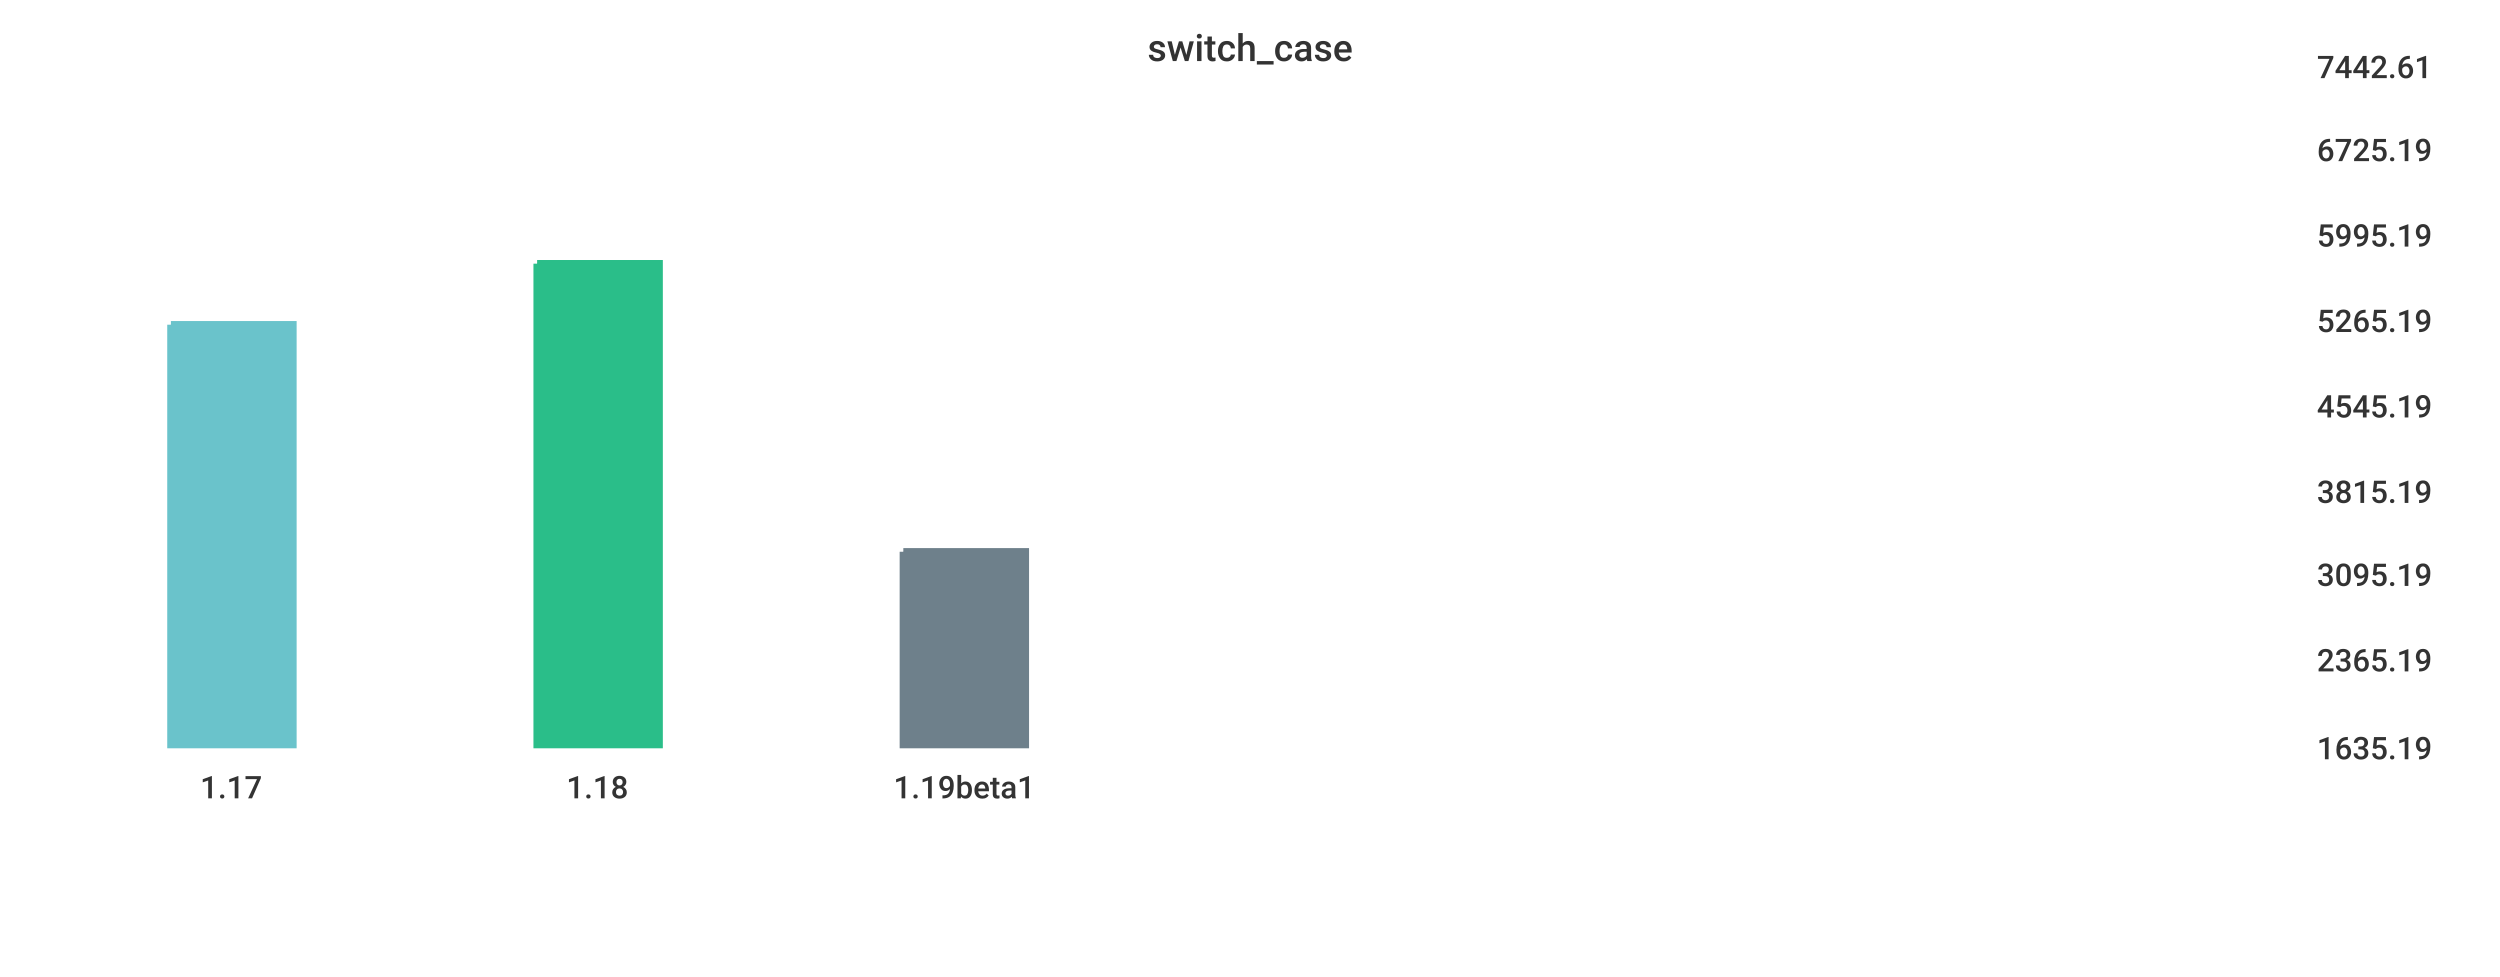
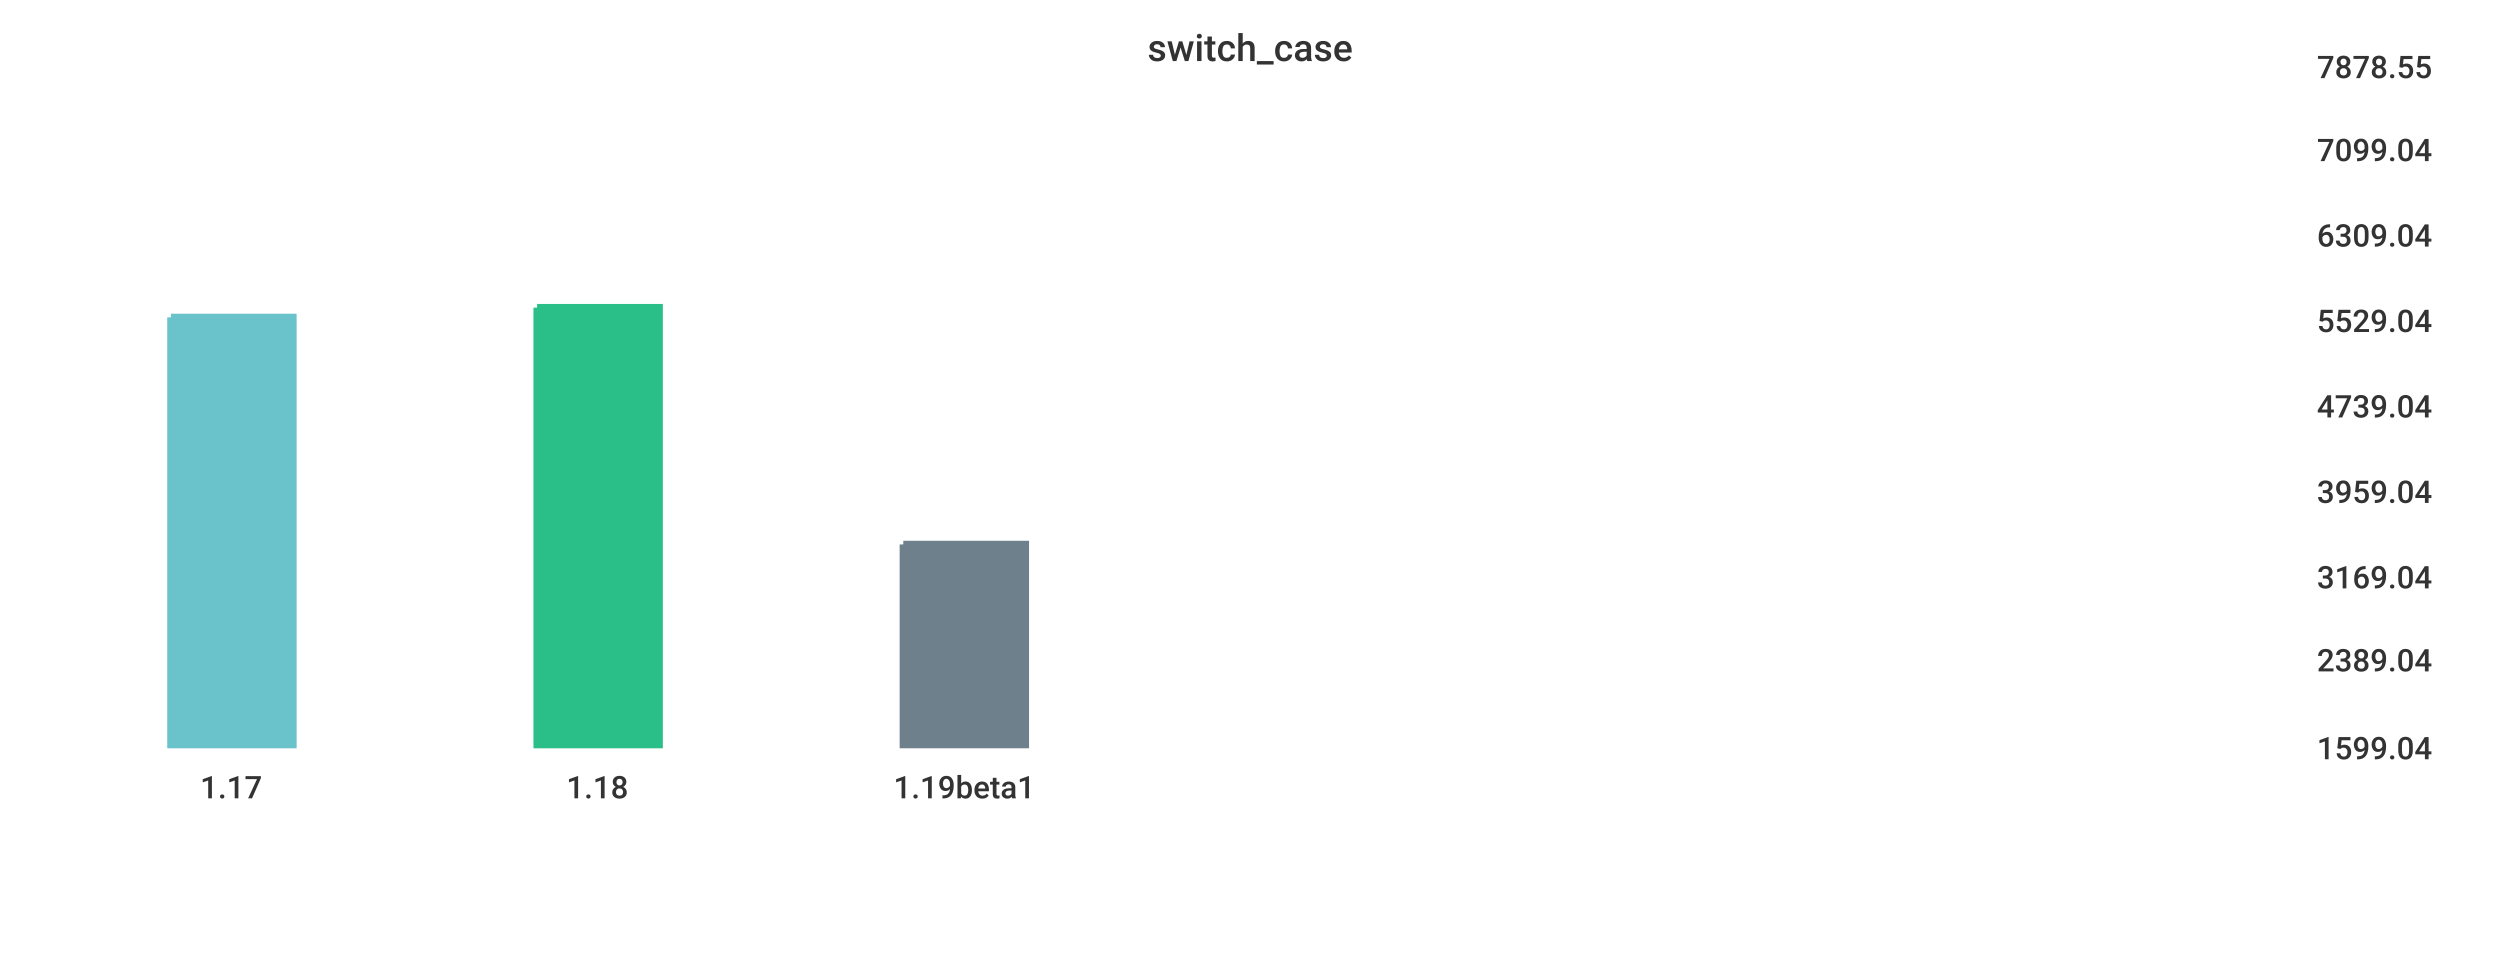
<svg xmlns="http://www.w3.org/2000/svg" width="1024" height="400">\n<path d="M 0 0 L 1024 0 L 1024 400 L 0 400 L 0 0" style="stroke-width:0;stroke:rgba(255,255,255,1.0);fill:rgba(255,255,255,1.0)" />
  <path d="M 20 26 L 934 26 L 934 305 L 20 305 L 20 26" style="stroke-width:0;stroke:rgba(255,255,255,1.0);fill:rgba(255,255,255,1.0)" />
-   <path d="M 70 133 L 120 133 L 120 305 L 70 305 L 70 133" style="stroke-width:3;stroke:rgba(106,195,203,1.0);fill:rgba(106,195,203,1.0)" />
-   <path d="M 220 108 L 270 108 L 270 305 L 220 305 L 220 108" style="stroke-width:3;stroke:rgba(42,190,137,1.0);fill:rgba(42,190,137,1.0)" />
-   <path d="M 370 226 L 420 226 L 420 305 L 370 305 L 370 226" style="stroke-width:3;stroke:rgba(110,128,139,1.0);fill:rgba(110,128,139,1.0)" />
+   <path d="M 70 130 L 120 130 L 120 305 L 70 305 L 70 130" style="stroke-width:3;stroke:rgba(106,195,203,1.0);fill:rgba(106,195,203,1.0)" />
+   <path d="M 220 126 L 270 126 L 270 305 L 220 305 L 220 126" style="stroke-width:3;stroke:rgba(42,190,137,1.0);fill:rgba(42,190,137,1.0)" />
+   <path d="M 370 223 L 420 223 L 420 305 L 370 305 L 370 223" style="stroke-width:3;stroke:rgba(110,128,139,1.0);fill:rgba(110,128,139,1.0)" />
  <path d="M 20 305 L 934 305" style="stroke-width:0;stroke:rgba(51,51,51,1.0);fill:none" />
  <path d="M 20 305 L 20 310" style="stroke-width:0;stroke:rgba(51,51,51,1.0);fill:none" />
  <text x="82" y="327" style="stroke-width:0;stroke:none;fill:rgba(51,51,51,1.0);font-size:12.8px;font-family:'Roboto Medium',sans-serif">1.17</text>
  <path d="M 170 305 L 170 310" style="stroke-width:0;stroke:rgba(51,51,51,1.0);fill:none" />
  <text x="232" y="327" style="stroke-width:0;stroke:none;fill:rgba(51,51,51,1.0);font-size:12.8px;font-family:'Roboto Medium',sans-serif">1.18</text>
  <path d="M 320 305 L 320 310" style="stroke-width:0;stroke:rgba(51,51,51,1.0);fill:none" />
  <text x="366" y="327" style="stroke-width:0;stroke:none;fill:rgba(51,51,51,1.0);font-size:12.8px;font-family:'Roboto Medium',sans-serif">1.19beta1</text>
  <path d="M 934 26 L 934 305" style="stroke-width:0;stroke:rgba(51,51,51,1.0);fill:none" />
  <path d="M 934 305 L 939 305" style="stroke-width:0;stroke:rgba(51,51,51,1.0);fill:none" />
  <path d="M 934 305 L 939 305" style="stroke-width:0;stroke:rgba(51,51,51,1.0);fill:none" />
-   <text x="949" y="311" style="stroke-width:0;stroke:none;fill:rgba(51,51,51,1.0);font-size:12.8px;font-family:'Roboto Medium',sans-serif">1635.19</text>
+   <text x="949" y="311" style="stroke-width:0;stroke:none;fill:rgba(51,51,51,1.0);font-size:12.8px;font-family:'Roboto Medium',sans-serif">1599.04</text>
  <path d="M 934 269 L 939 269" style="stroke-width:0;stroke:rgba(51,51,51,1.0);fill:none" />
-   <text x="949" y="275" style="stroke-width:0;stroke:none;fill:rgba(51,51,51,1.0);font-size:12.8px;font-family:'Roboto Medium',sans-serif">2365.19</text>
-   <path d="M 934 234 L 939 234" style="stroke-width:0;stroke:rgba(51,51,51,1.0);fill:none" />
-   <text x="949" y="240" style="stroke-width:0;stroke:none;fill:rgba(51,51,51,1.0);font-size:12.8px;font-family:'Roboto Medium',sans-serif">3095.19</text>
+   <text x="949" y="275" style="stroke-width:0;stroke:none;fill:rgba(51,51,51,1.0);font-size:12.8px;font-family:'Roboto Medium',sans-serif">2389.04</text>
+   <path d="M 934 235 L 939 235" style="stroke-width:0;stroke:rgba(51,51,51,1.0);fill:none" />
+   <text x="949" y="241" style="stroke-width:0;stroke:none;fill:rgba(51,51,51,1.0);font-size:12.8px;font-family:'Roboto Medium',sans-serif">3169.04</text>
  <path d="M 934 200 L 939 200" style="stroke-width:0;stroke:rgba(51,51,51,1.0);fill:none" />
-   <text x="949" y="206" style="stroke-width:0;stroke:none;fill:rgba(51,51,51,1.0);font-size:12.8px;font-family:'Roboto Medium',sans-serif">3815.19</text>
+   <text x="949" y="206" style="stroke-width:0;stroke:none;fill:rgba(51,51,51,1.0);font-size:12.8px;font-family:'Roboto Medium',sans-serif">3959.04</text>
  <path d="M 934 165 L 939 165" style="stroke-width:0;stroke:rgba(51,51,51,1.0);fill:none" />
-   <text x="949" y="171" style="stroke-width:0;stroke:none;fill:rgba(51,51,51,1.0);font-size:12.8px;font-family:'Roboto Medium',sans-serif">4545.19</text>
+   <text x="949" y="171" style="stroke-width:0;stroke:none;fill:rgba(51,51,51,1.0);font-size:12.8px;font-family:'Roboto Medium',sans-serif">4739.04</text>
  <path d="M 934 130 L 939 130" style="stroke-width:0;stroke:rgba(51,51,51,1.0);fill:none" />
-   <text x="949" y="136" style="stroke-width:0;stroke:none;fill:rgba(51,51,51,1.0);font-size:12.8px;font-family:'Roboto Medium',sans-serif">5265.19</text>
+   <text x="949" y="136" style="stroke-width:0;stroke:none;fill:rgba(51,51,51,1.0);font-size:12.8px;font-family:'Roboto Medium',sans-serif">5529.04</text>
  <path d="M 934 95 L 939 95" style="stroke-width:0;stroke:rgba(51,51,51,1.0);fill:none" />
-   <text x="949" y="101" style="stroke-width:0;stroke:none;fill:rgba(51,51,51,1.0);font-size:12.8px;font-family:'Roboto Medium',sans-serif">5995.19</text>
+   <text x="949" y="101" style="stroke-width:0;stroke:none;fill:rgba(51,51,51,1.0);font-size:12.8px;font-family:'Roboto Medium',sans-serif">6309.04</text>
  <path d="M 934 60 L 939 60" style="stroke-width:0;stroke:rgba(51,51,51,1.0);fill:none" />
-   <text x="949" y="66" style="stroke-width:0;stroke:none;fill:rgba(51,51,51,1.0);font-size:12.8px;font-family:'Roboto Medium',sans-serif">6725.19</text>
+   <text x="949" y="66" style="stroke-width:0;stroke:none;fill:rgba(51,51,51,1.0);font-size:12.8px;font-family:'Roboto Medium',sans-serif">7099.04</text>
  <path d="M 934 26 L 939 26" style="stroke-width:0;stroke:rgba(51,51,51,1.0);fill:none" />
-   <text x="949" y="32" style="stroke-width:0;stroke:none;fill:rgba(51,51,51,1.0);font-size:12.8px;font-family:'Roboto Medium',sans-serif">7442.61</text>
+   <text x="949" y="32" style="stroke-width:0;stroke:none;fill:rgba(51,51,51,1.0);font-size:12.8px;font-family:'Roboto Medium',sans-serif">7878.55</text>
  <text x="470" y="25" style="stroke-width:0;stroke:none;fill:rgba(51,51,51,1.0);font-size:15.3px;font-family:'Roboto Medium',sans-serif">switch_case</text>
</svg>
